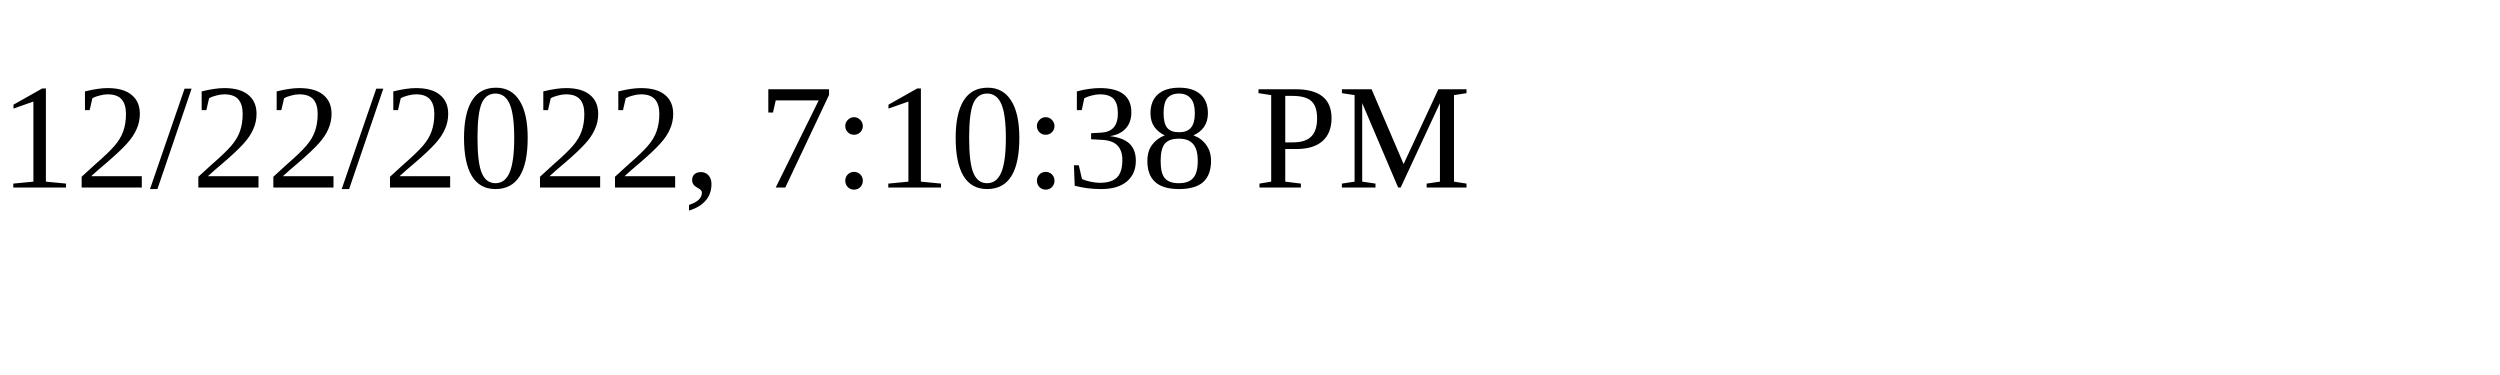
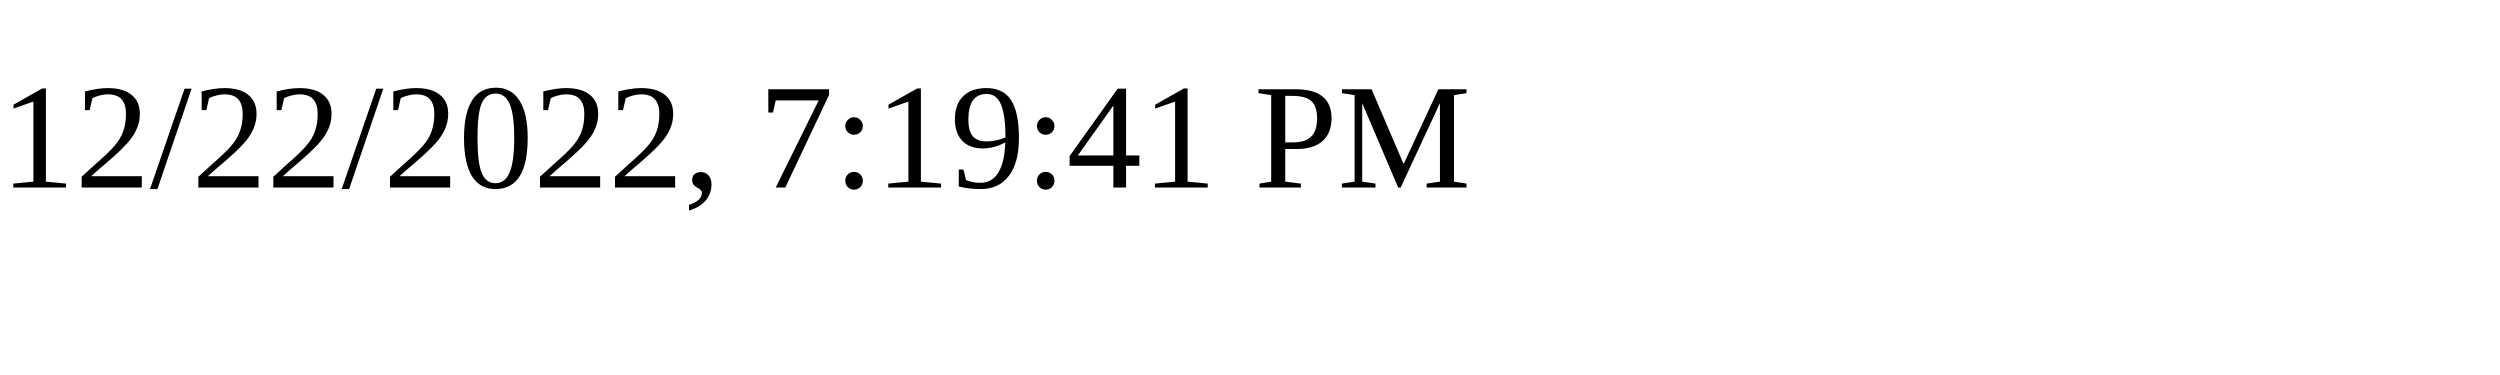
<svg xmlns="http://www.w3.org/2000/svg" height="30" width="200">
-   <text x="0" y="15">12/22/2022, 7:10:38 PM</text>
+   <text x="0" y="15">12/22/2022, 7:19:41 PM</text>
</svg>
